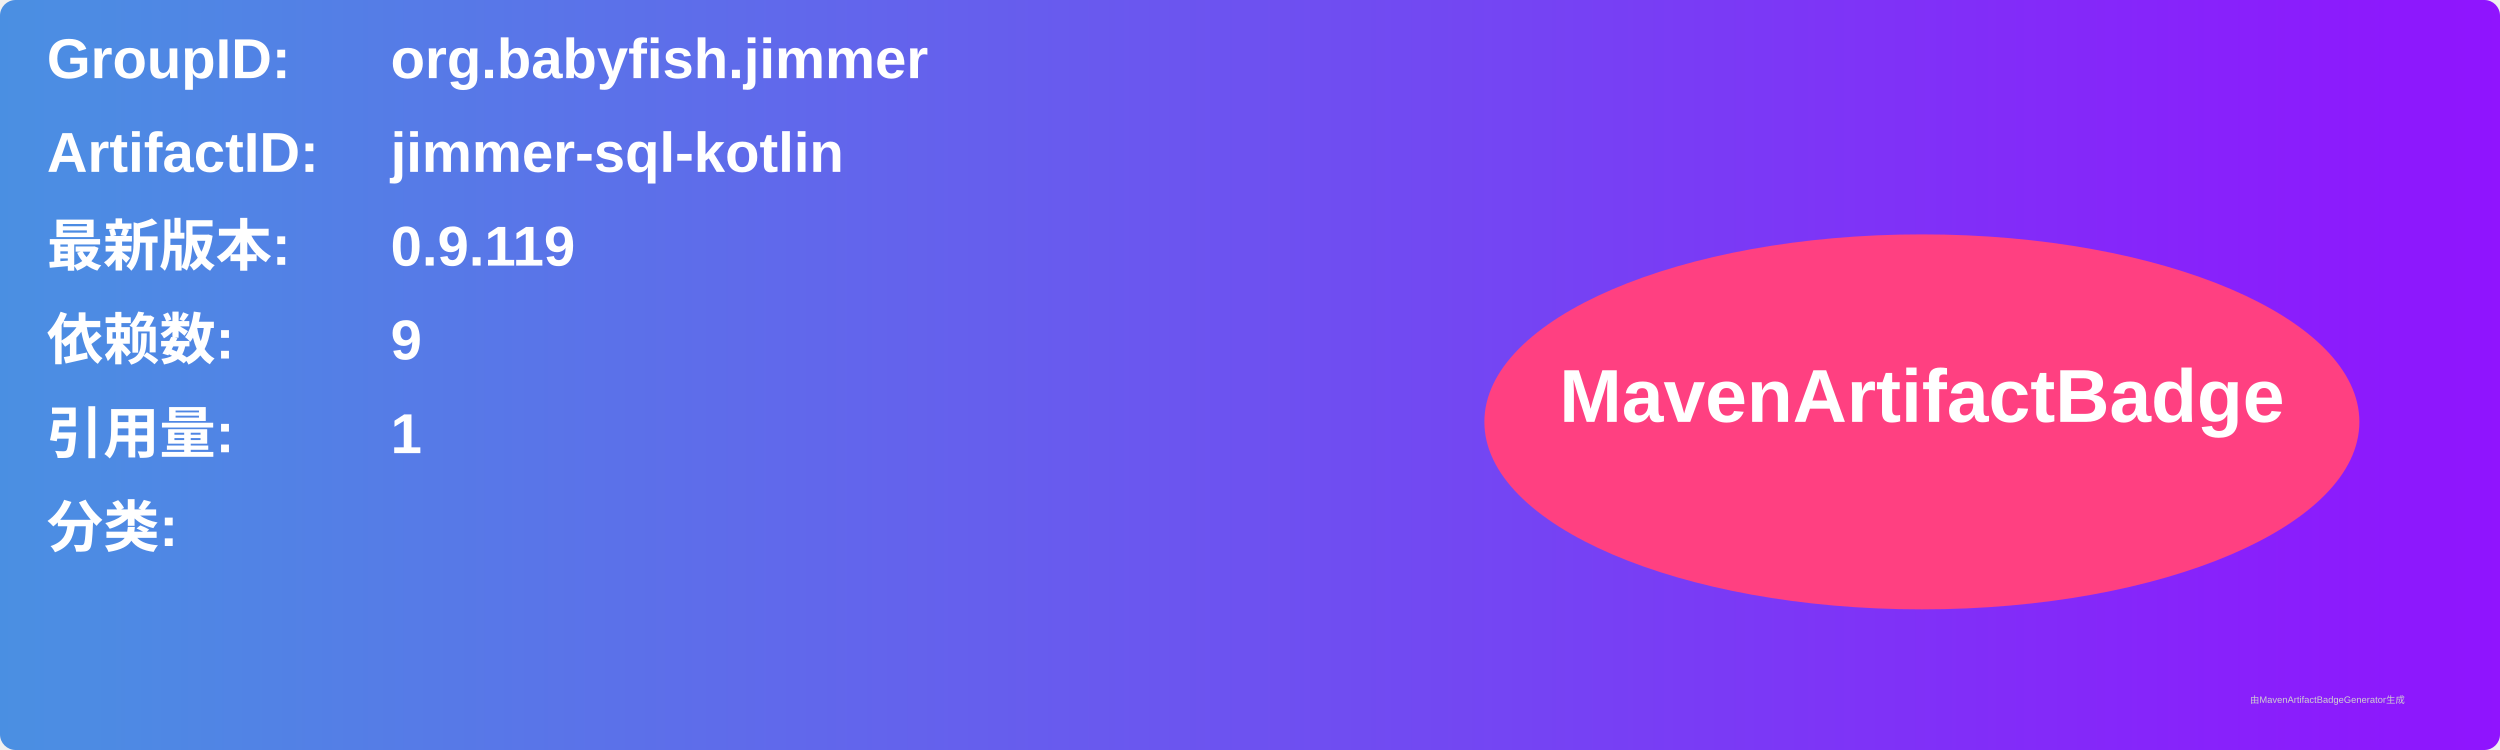
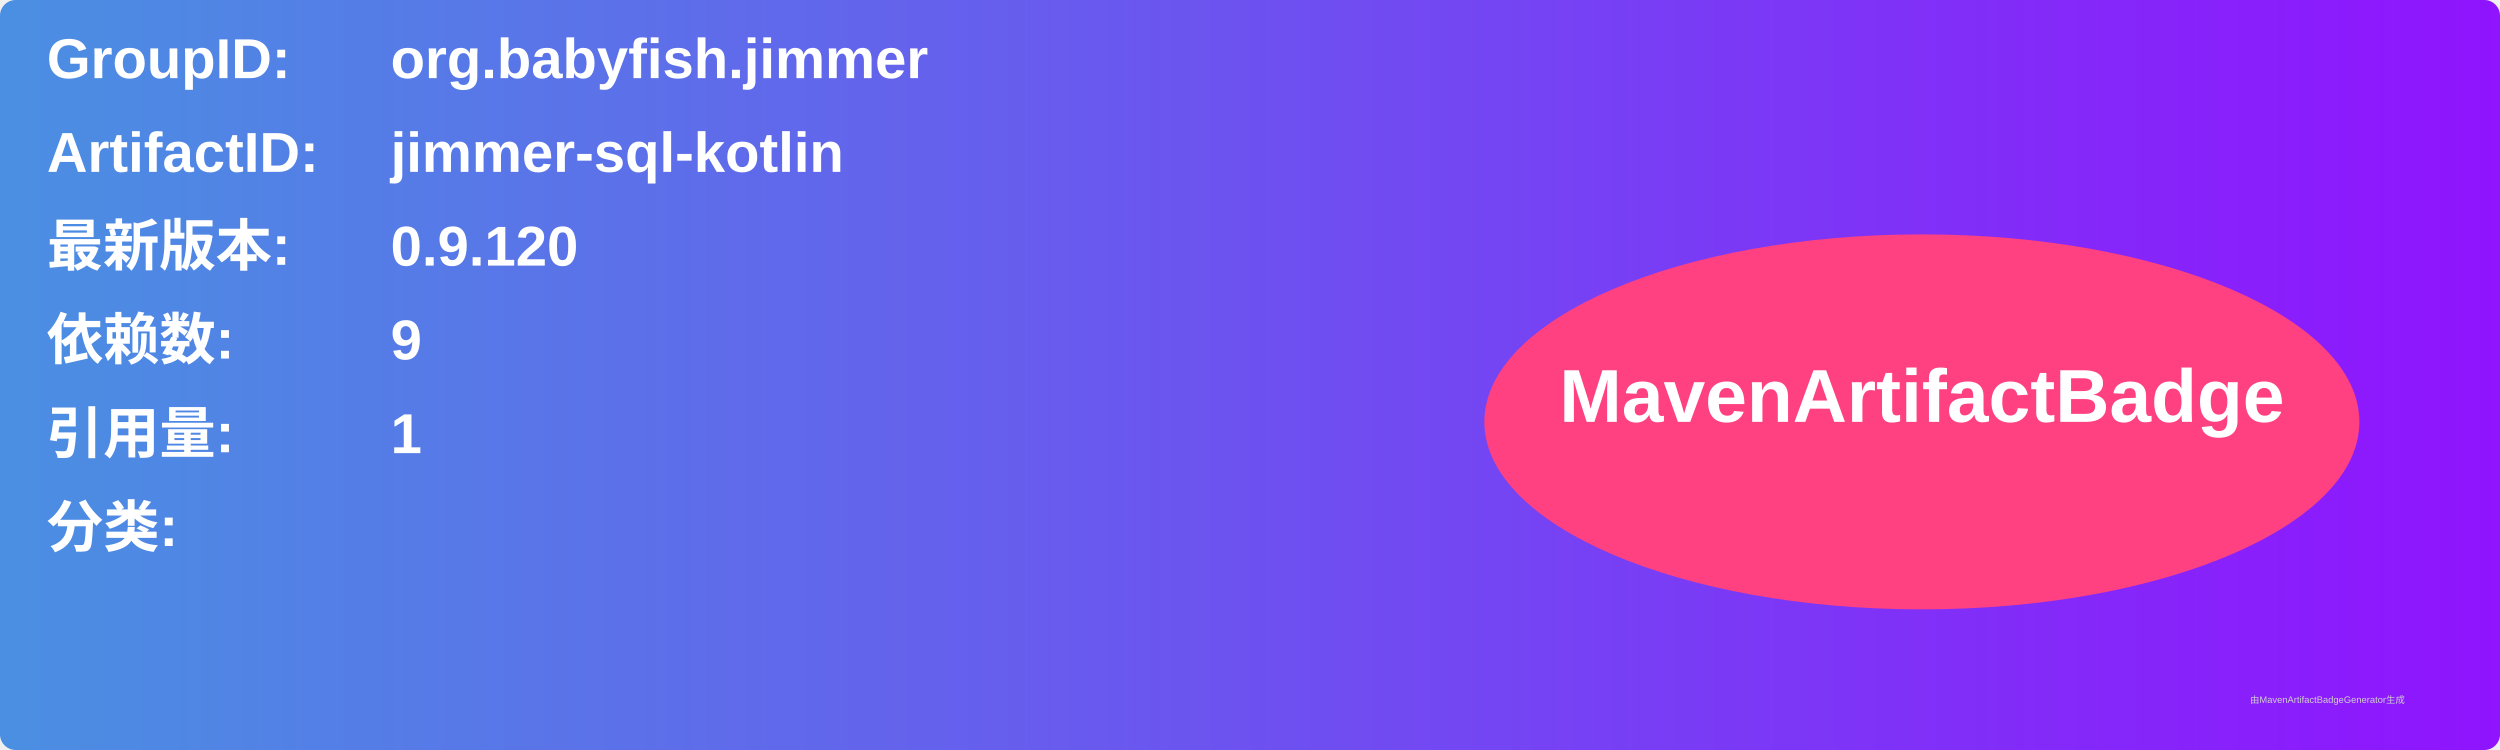
<svg xmlns="http://www.w3.org/2000/svg" width="800" height="240" viewBox="0 0 800 240">
  <linearGradient id="grad" x1="0%" y1="0%" x2="100%" y2="0%">
    <stop offset="0%" stop-color="#4a90e2" />
    <stop offset="100%" stop-color="#9013fe" />
  </linearGradient>
  <rect width="100%" height="100%" rx="5" ry="5" fill="url(#grad)" />
  <g transform="translate(15, 15)">
    <text x="0" y="10" font-family="Arial" font-size="18" fill="white" font-weight="bold" width="260">GroupID:</text>
    <text x="110" y="10" font-family="Arial" font-size="18" fill="white" font-weight="bold" width="460">org.babyfish.jimmer</text>
    <text x="0" y="40" font-family="Arial" font-size="18" fill="white" font-weight="bold" width="260">ArtifactID:</text>
    <text x="110" y="40" font-family="Arial" font-size="18" fill="white" font-weight="bold" width="460">jimmer-sql-kotlin</text>
    <text x="0" y="70" font-family="Arial" font-size="18" fill="white" font-weight="bold">最新版本:</text>
    <text x="110" y="70" font-family="Arial" font-size="18" fill="white" font-weight="bold">
-       <tspan font-weight="bold">0.9.119</tspan>
+       <tspan font-weight="bold">0.9.120</tspan>
    </text>
    <text x="0" y="100" font-family="Arial" font-size="18" fill="white" font-weight="bold">依赖数: </text>
    <text x="110" y="100" font-family="Arial" font-size="18" fill="white">
      <tspan font-weight="bold">9</tspan>
    </text>
    <text x="0" y="130" font-family="Arial" font-size="18" fill="white" font-weight="bold">引用量: </text>
    <text x="110" y="130" font-family="Arial" font-size="18" fill="white">
      <tspan font-weight="bold">1</tspan>
    </text>
    <text x="0" y="160" font-family="Arial" font-size="18" fill="white" font-weight="bold">分类:</text>
    <text x="10" y="190" font-family="Arial" font-size="10" fill="white">
      <tspan font-weight="bold" />
    </text>
    <ellipse cx="600" cy="120" rx="140" ry="60" fill="#ff4081" />
    <text x="600" y="120" text-anchor="middle" font-family="Arial" font-size="24" fill="white" font-weight="bold">MavenArtifactBadge</text>
  </g>
  <text x="720" y="225" font-family="Arial" font-size="3" fill="#d0d0d0">由MavenArtifactBadgeGenerator生成</text>
</svg>
